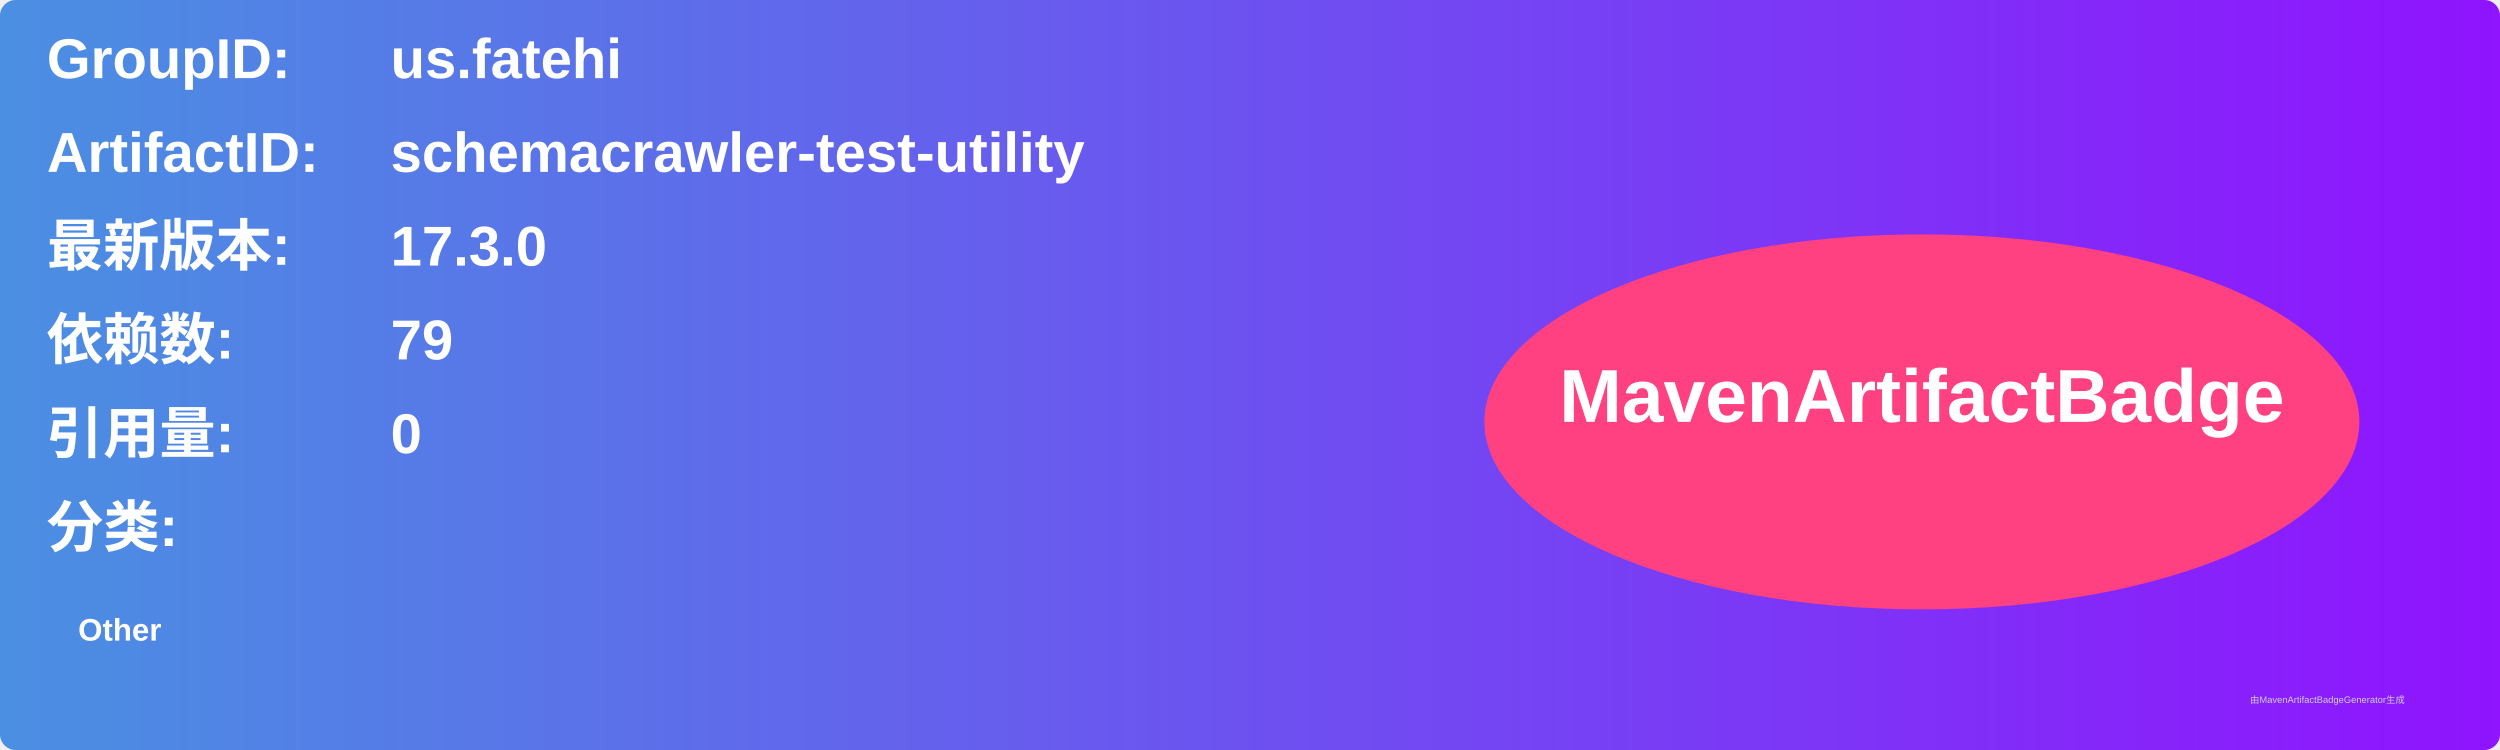
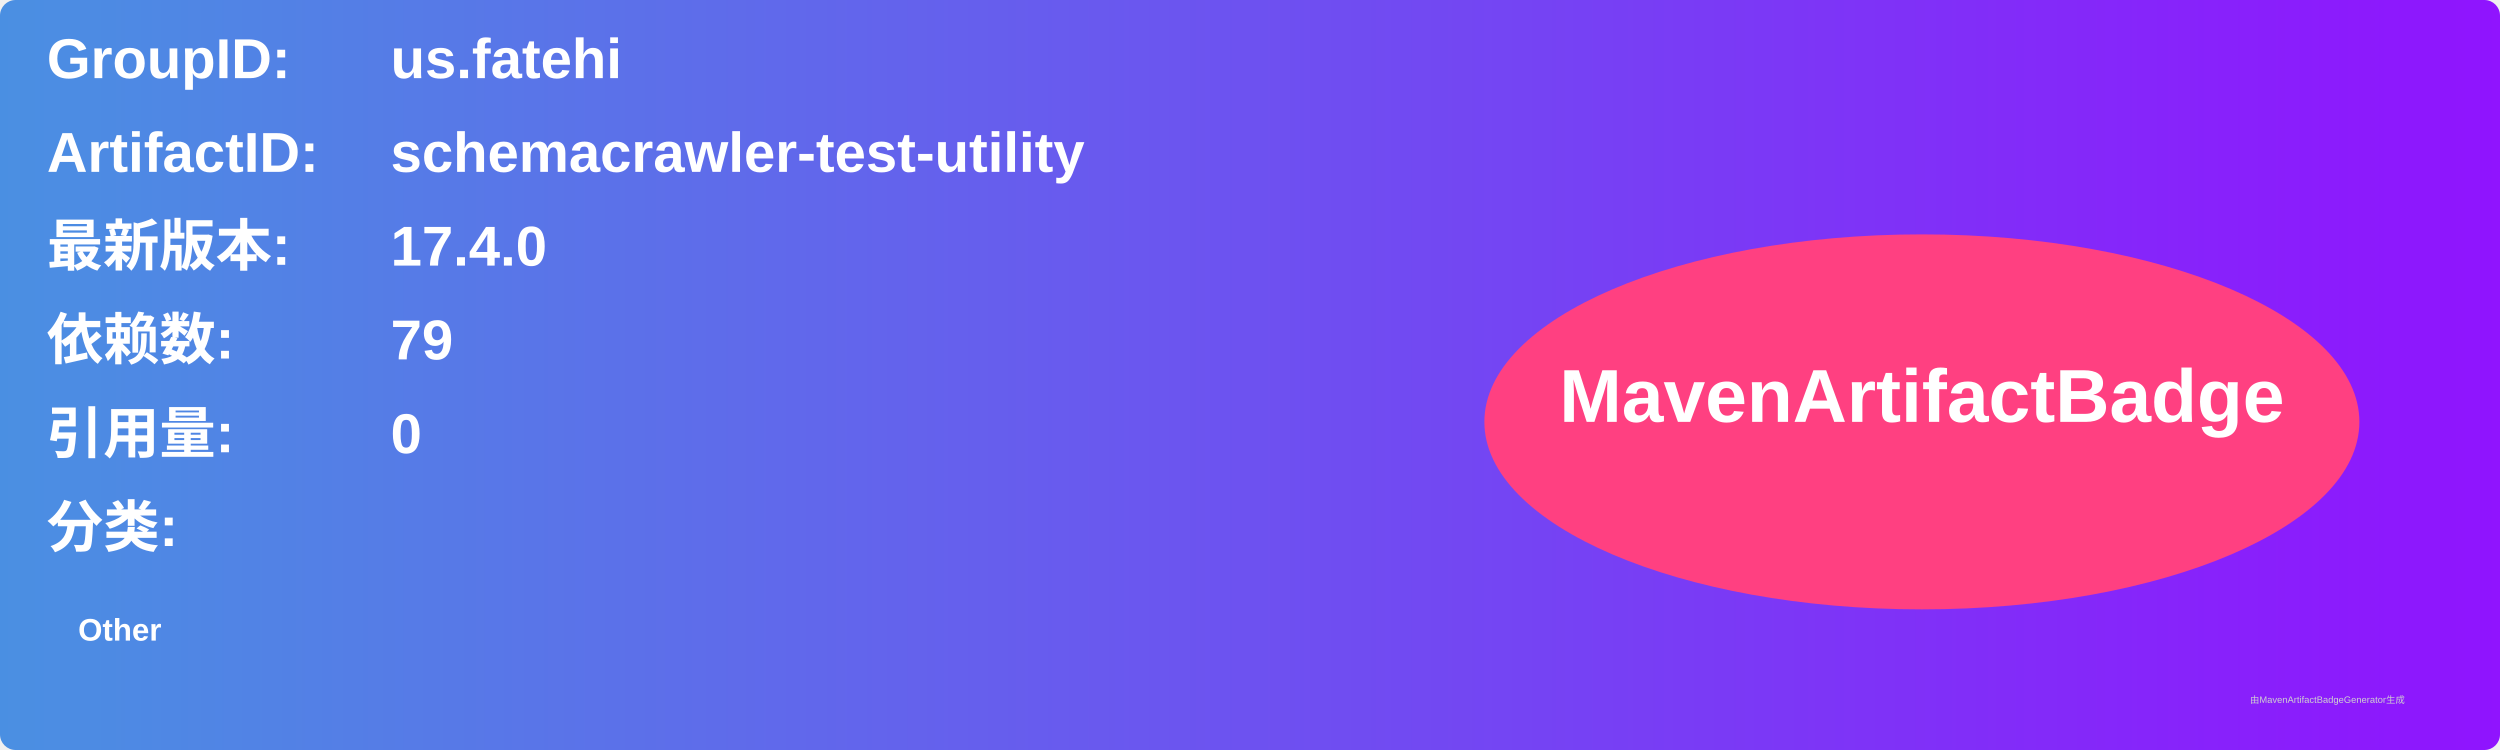
<svg xmlns="http://www.w3.org/2000/svg" width="800" height="240" viewBox="0 0 800 240">
  <linearGradient id="grad" x1="0%" y1="0%" x2="100%" y2="0%">
    <stop offset="0%" stop-color="#4a90e2" />
    <stop offset="100%" stop-color="#9013fe" />
  </linearGradient>
  <rect width="100%" height="100%" rx="5" ry="5" fill="url(#grad)" />
  <g transform="translate(15, 15)">
    <text x="0" y="10" font-family="Arial" font-size="18" fill="white" font-weight="bold" width="260">GroupID:</text>
    <text x="110" y="10" font-family="Arial" font-size="18" fill="white" font-weight="bold" width="460">us.fatehi</text>
    <text x="0" y="40" font-family="Arial" font-size="18" fill="white" font-weight="bold" width="260">ArtifactID:</text>
    <text x="110" y="40" font-family="Arial" font-size="18" fill="white" font-weight="bold" width="460">schemacrawler-test-utility</text>
    <text x="0" y="70" font-family="Arial" font-size="18" fill="white" font-weight="bold">最新版本:</text>
    <text x="110" y="70" font-family="Arial" font-size="18" fill="white" font-weight="bold">
-       <tspan font-weight="bold">17.3.0</tspan>
+       <tspan font-weight="bold">17.4.0</tspan>
    </text>
    <text x="0" y="100" font-family="Arial" font-size="18" fill="white" font-weight="bold">依赖数: </text>
    <text x="110" y="100" font-family="Arial" font-size="18" fill="white">
      <tspan font-weight="bold">79</tspan>
    </text>
    <text x="0" y="130" font-family="Arial" font-size="18" fill="white" font-weight="bold">引用量: </text>
    <text x="110" y="130" font-family="Arial" font-size="18" fill="white">
      <tspan font-weight="bold">0</tspan>
    </text>
    <text x="0" y="160" font-family="Arial" font-size="18" fill="white" font-weight="bold">分类:</text>
    <text x="10" y="190" font-family="Arial" font-size="10" fill="white">
      <tspan font-weight="bold">Other</tspan>
    </text>
    <ellipse cx="600" cy="120" rx="140" ry="60" fill="#ff4081" />
    <text x="600" y="120" text-anchor="middle" font-family="Arial" font-size="24" fill="white" font-weight="bold">MavenArtifactBadge</text>
  </g>
  <text x="720" y="225" font-family="Arial" font-size="3" fill="#d0d0d0">由MavenArtifactBadgeGenerator生成</text>
</svg>
